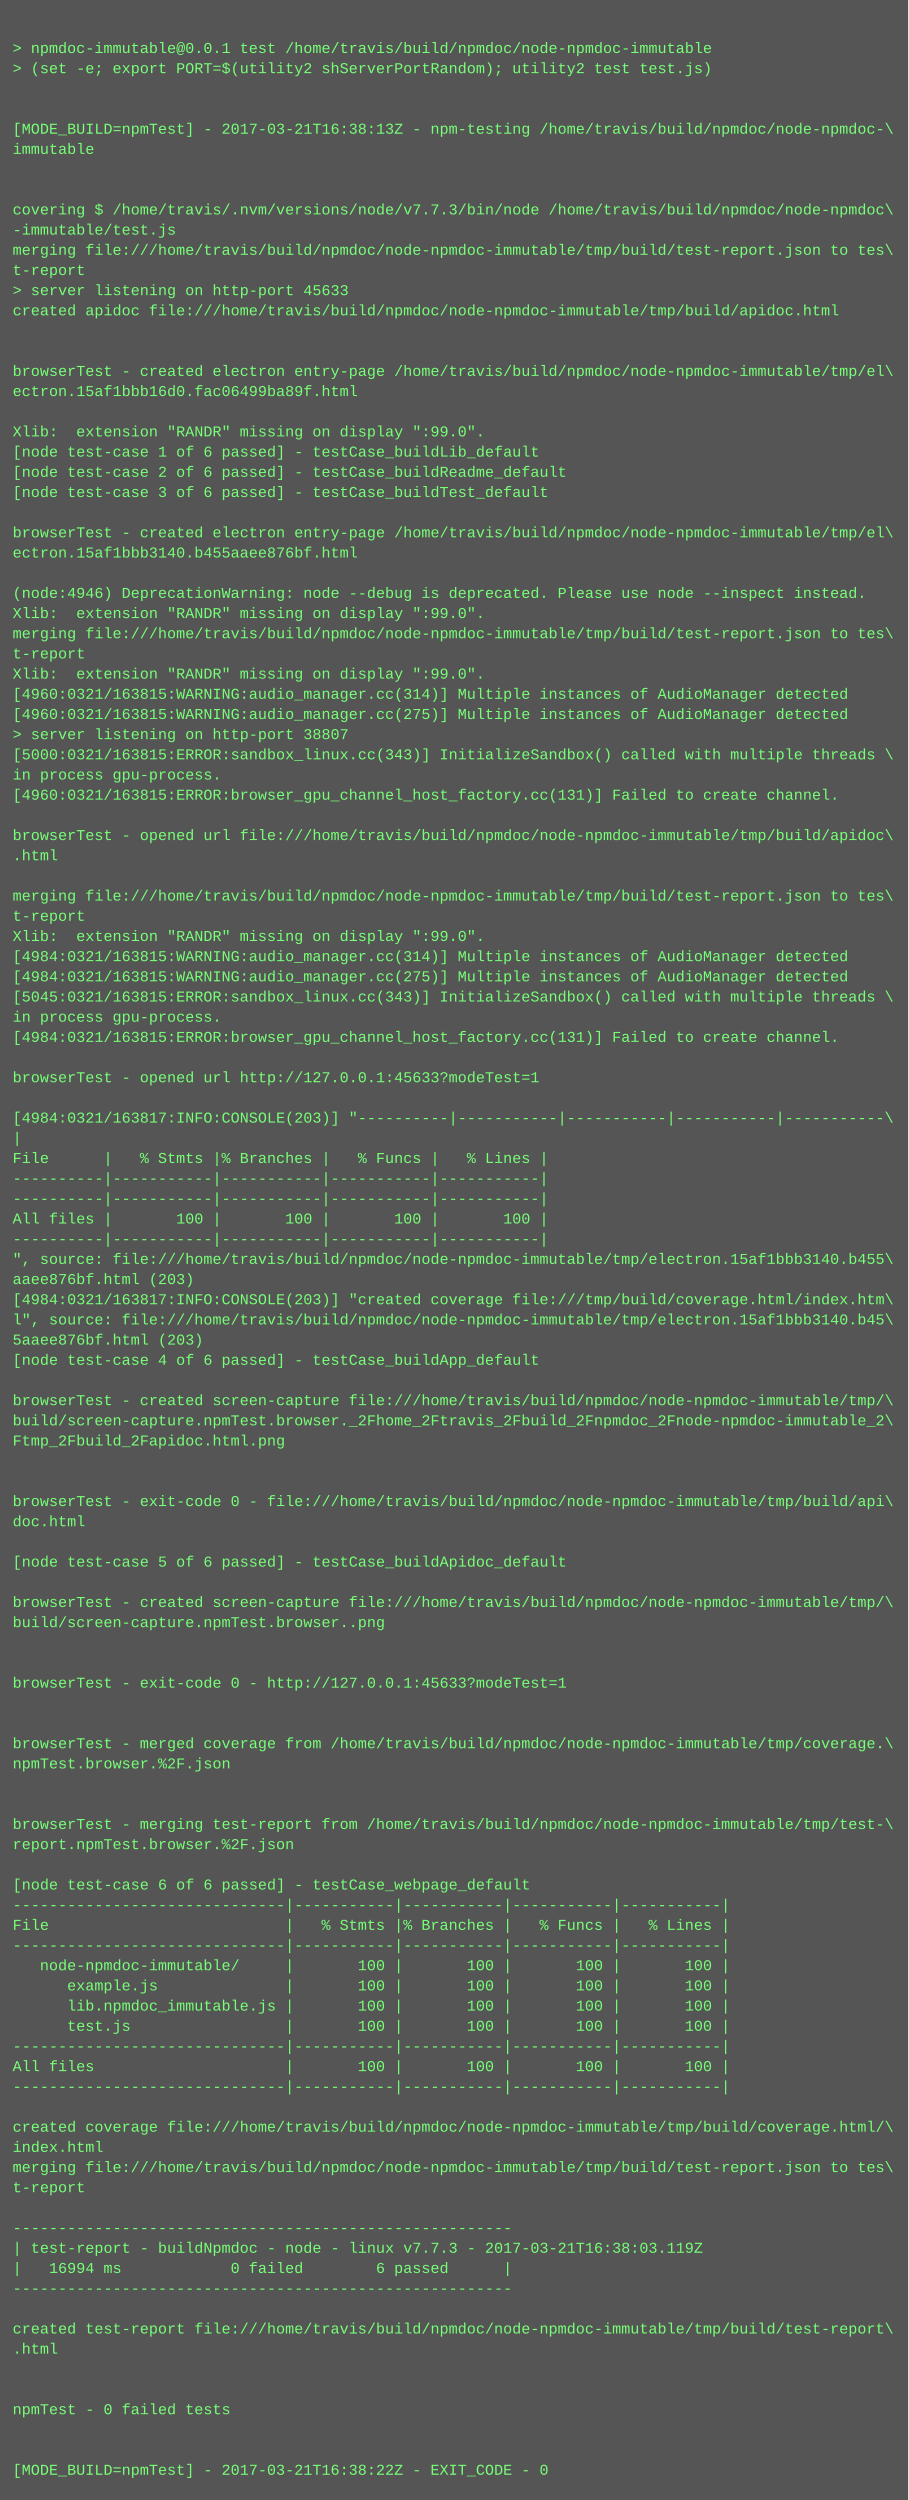
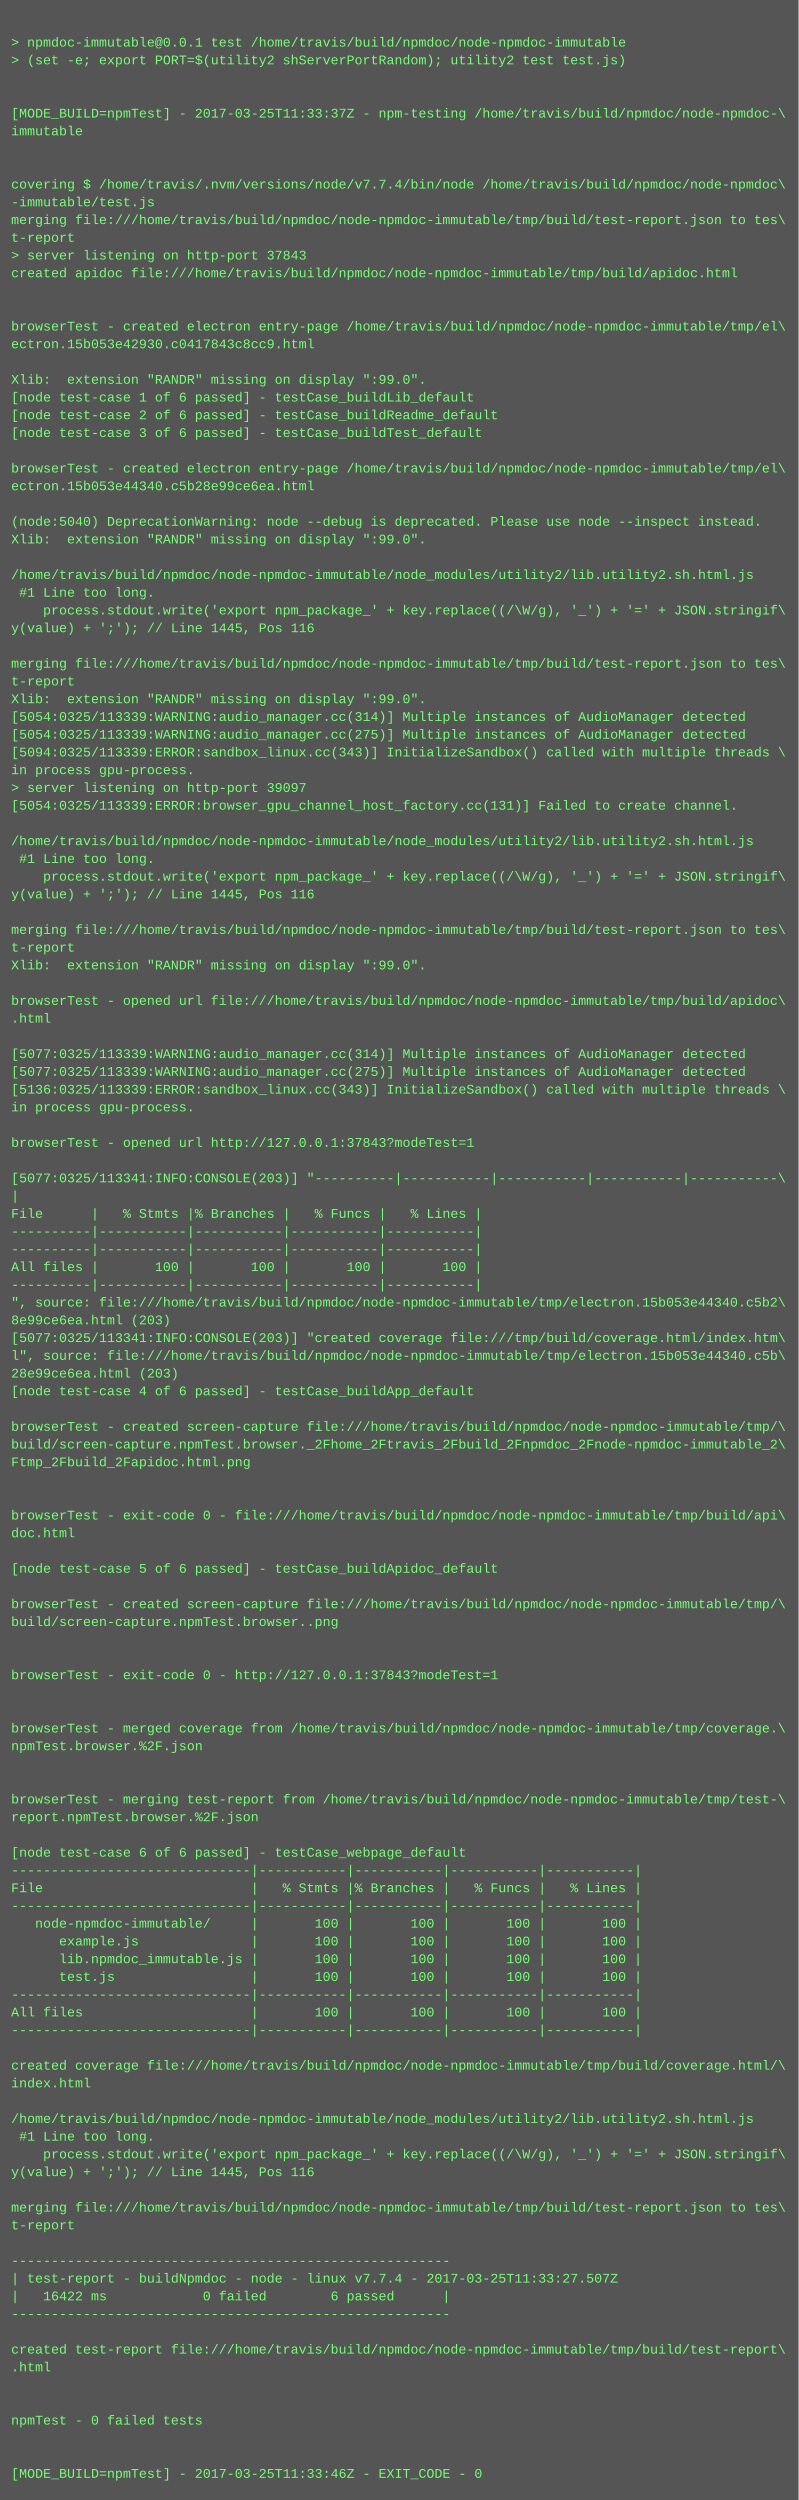
- <svg xmlns="http://www.w3.org/2000/svg" height="1982" width="720">
-   <rect height="1982" fill="#555" width="720" />
+ <svg xmlns="http://www.w3.org/2000/svg" height="2254" width="720">
+   <rect height="2254" fill="#555" width="720" />
  <text fill="#7f7" font-family="Courier New" font-size="12" xml:space="preserve">
    <tspan x="10" y="26" />
    <tspan x="10" y="42">&gt; npmdoc-immutable@0.0.1 test /home/travis/build/npmdoc/node-npmdoc-immutable</tspan>
    <tspan x="10" y="58">&gt; (set -e; export PORT=$(utility2 shServerPortRandom); utility2 test test.js)</tspan>
    <tspan x="10" y="74" />
    <tspan x="10" y="90" />
-     <tspan x="10" y="106">[MODE_BUILD=npmTest] - 2017-03-21T16:38:13Z - npm-testing /home/travis/build/npmdoc/node-npmdoc-\</tspan>
+     <tspan x="10" y="106">[MODE_BUILD=npmTest] - 2017-03-25T11:33:37Z - npm-testing /home/travis/build/npmdoc/node-npmdoc-\</tspan>
    <tspan x="10" y="122">immutable</tspan>
    <tspan x="10" y="138" />
    <tspan x="10" y="154" />
-     <tspan x="10" y="170">covering $ /home/travis/.nvm/versions/node/v7.7.3/bin/node /home/travis/build/npmdoc/node-npmdoc\</tspan>
+     <tspan x="10" y="170">covering $ /home/travis/.nvm/versions/node/v7.7.4/bin/node /home/travis/build/npmdoc/node-npmdoc\</tspan>
    <tspan x="10" y="186">-immutable/test.js</tspan>
    <tspan x="10" y="202">merging file:///home/travis/build/npmdoc/node-npmdoc-immutable/tmp/build/test-report.json to tes\</tspan>
    <tspan x="10" y="218">t-report</tspan>
-     <tspan x="10" y="234">&gt; server listening on http-port 45633</tspan>
+     <tspan x="10" y="234">&gt; server listening on http-port 37843</tspan>
    <tspan x="10" y="250">created apidoc file:///home/travis/build/npmdoc/node-npmdoc-immutable/tmp/build/apidoc.html</tspan>
    <tspan x="10" y="266" />
    <tspan x="10" y="282" />
    <tspan x="10" y="298">browserTest - created electron entry-page /home/travis/build/npmdoc/node-npmdoc-immutable/tmp/el\</tspan>
-     <tspan x="10" y="314">ectron.15af1bbb16d0.fac06499ba89f.html</tspan>
+     <tspan x="10" y="314">ectron.15b053e42930.c0417843c8cc9.html</tspan>
    <tspan x="10" y="330" />
    <tspan x="10" y="346">Xlib:  extension "RANDR" missing on display ":99.0".</tspan>
    <tspan x="10" y="362">[node test-case 1 of 6 passed] - testCase_buildLib_default</tspan>
    <tspan x="10" y="378">[node test-case 2 of 6 passed] - testCase_buildReadme_default</tspan>
    <tspan x="10" y="394">[node test-case 3 of 6 passed] - testCase_buildTest_default</tspan>
    <tspan x="10" y="410" />
    <tspan x="10" y="426">browserTest - created electron entry-page /home/travis/build/npmdoc/node-npmdoc-immutable/tmp/el\</tspan>
-     <tspan x="10" y="442">ectron.15af1bbb3140.b455aaee876bf.html</tspan>
+     <tspan x="10" y="442">ectron.15b053e44340.c5b28e99ce6ea.html</tspan>
    <tspan x="10" y="458" />
-     <tspan x="10" y="474">(node:4946) DeprecationWarning: node --debug is deprecated. Please use node --inspect instead.</tspan>
+     <tspan x="10" y="474">(node:5040) DeprecationWarning: node --debug is deprecated. Please use node --inspect instead.</tspan>
    <tspan x="10" y="490">Xlib:  extension "RANDR" missing on display ":99.0".</tspan>
-     <tspan x="10" y="506">merging file:///home/travis/build/npmdoc/node-npmdoc-immutable/tmp/build/test-report.json to tes\</tspan>
-     <tspan x="10" y="522">t-report</tspan>
-     <tspan x="10" y="538">Xlib:  extension "RANDR" missing on display ":99.0".</tspan>
-     <tspan x="10" y="554">[4960:0321/163815:WARNING:audio_manager.cc(314)] Multiple instances of AudioManager detected</tspan>
-     <tspan x="10" y="570">[4960:0321/163815:WARNING:audio_manager.cc(275)] Multiple instances of AudioManager detected</tspan>
-     <tspan x="10" y="586">&gt; server listening on http-port 38807</tspan>
-     <tspan x="10" y="602">[5000:0321/163815:ERROR:sandbox_linux.cc(343)] InitializeSandbox() called with multiple threads \</tspan>
-     <tspan x="10" y="618">in process gpu-process. </tspan>
-     <tspan x="10" y="634">[4960:0321/163815:ERROR:browser_gpu_channel_host_factory.cc(131)] Failed to create channel.</tspan>
-     <tspan x="10" y="650" />
-     <tspan x="10" y="666">browserTest - opened url file:///home/travis/build/npmdoc/node-npmdoc-immutable/tmp/build/apidoc\</tspan>
-     <tspan x="10" y="682">.html</tspan>
-     <tspan x="10" y="698" />
-     <tspan x="10" y="714">merging file:///home/travis/build/npmdoc/node-npmdoc-immutable/tmp/build/test-report.json to tes\</tspan>
-     <tspan x="10" y="730">t-report</tspan>
-     <tspan x="10" y="746">Xlib:  extension "RANDR" missing on display ":99.0".</tspan>
-     <tspan x="10" y="762">[4984:0321/163815:WARNING:audio_manager.cc(314)] Multiple instances of AudioManager detected</tspan>
-     <tspan x="10" y="778">[4984:0321/163815:WARNING:audio_manager.cc(275)] Multiple instances of AudioManager detected</tspan>
-     <tspan x="10" y="794">[5045:0321/163815:ERROR:sandbox_linux.cc(343)] InitializeSandbox() called with multiple threads \</tspan>
-     <tspan x="10" y="810">in process gpu-process. </tspan>
-     <tspan x="10" y="826">[4984:0321/163815:ERROR:browser_gpu_channel_host_factory.cc(131)] Failed to create channel.</tspan>
-     <tspan x="10" y="842" />
-     <tspan x="10" y="858">browserTest - opened url http://127.0.0.1:45633?modeTest=1</tspan>
-     <tspan x="10" y="874" />
-     <tspan x="10" y="890">[4984:0321/163817:INFO:CONSOLE(203)] "----------|-----------|-----------|-----------|-----------\</tspan>
-     <tspan x="10" y="906">|</tspan>
-     <tspan x="10" y="922">File      |   % Stmts |% Branches |   % Funcs |   % Lines |</tspan>
-     <tspan x="10" y="938">----------|-----------|-----------|-----------|-----------|</tspan>
-     <tspan x="10" y="954">----------|-----------|-----------|-----------|-----------|</tspan>
-     <tspan x="10" y="970">All files |       100 |       100 |       100 |       100 |</tspan>
-     <tspan x="10" y="986">----------|-----------|-----------|-----------|-----------|</tspan>
-     <tspan x="10" y="1002">", source: file:///home/travis/build/npmdoc/node-npmdoc-immutable/tmp/electron.15af1bbb3140.b455\</tspan>
-     <tspan x="10" y="1018">aaee876bf.html (203)</tspan>
-     <tspan x="10" y="1034">[4984:0321/163817:INFO:CONSOLE(203)] "created coverage file:///tmp/build/coverage.html/index.htm\</tspan>
-     <tspan x="10" y="1050">l", source: file:///home/travis/build/npmdoc/node-npmdoc-immutable/tmp/electron.15af1bbb3140.b45\</tspan>
-     <tspan x="10" y="1066">5aaee876bf.html (203)</tspan>
-     <tspan x="10" y="1082">[node test-case 4 of 6 passed] - testCase_buildApp_default</tspan>
-     <tspan x="10" y="1098" />
-     <tspan x="10" y="1114">browserTest - created screen-capture file:///home/travis/build/npmdoc/node-npmdoc-immutable/tmp/\</tspan>
-     <tspan x="10" y="1130">build/screen-capture.npmTest.browser._2Fhome_2Ftravis_2Fbuild_2Fnpmdoc_2Fnode-npmdoc-immutable_2\</tspan>
-     <tspan x="10" y="1146">Ftmp_2Fbuild_2Fapidoc.html.png</tspan>
-     <tspan x="10" y="1162" />
-     <tspan x="10" y="1178" />
-     <tspan x="10" y="1194">browserTest - exit-code 0 - file:///home/travis/build/npmdoc/node-npmdoc-immutable/tmp/build/api\</tspan>
-     <tspan x="10" y="1210">doc.html</tspan>
-     <tspan x="10" y="1226" />
-     <tspan x="10" y="1242">[node test-case 5 of 6 passed] - testCase_buildApidoc_default</tspan>
-     <tspan x="10" y="1258" />
-     <tspan x="10" y="1274">browserTest - created screen-capture file:///home/travis/build/npmdoc/node-npmdoc-immutable/tmp/\</tspan>
-     <tspan x="10" y="1290">build/screen-capture.npmTest.browser..png</tspan>
-     <tspan x="10" y="1306" />
-     <tspan x="10" y="1322" />
-     <tspan x="10" y="1338">browserTest - exit-code 0 - http://127.0.0.1:45633?modeTest=1</tspan>
+     <tspan x="10" y="506" />
+     <tspan x="10" y="522">/home/travis/build/npmdoc/node-npmdoc-immutable/node_modules/utility2/lib.utility2.sh.html.js</tspan>
+     <tspan x="10" y="538"> #1 Line too long.</tspan>
+     <tspan x="10" y="554">    process.stdout.write('export npm_package_' + key.replace((/\W/g), '_') + '=' + JSON.stringif\</tspan>
+     <tspan x="10" y="570">y(value) + ';'); // Line 1445, Pos 116</tspan>
+     <tspan x="10" y="586" />
+     <tspan x="10" y="602">merging file:///home/travis/build/npmdoc/node-npmdoc-immutable/tmp/build/test-report.json to tes\</tspan>
+     <tspan x="10" y="618">t-report</tspan>
+     <tspan x="10" y="634">Xlib:  extension "RANDR" missing on display ":99.0".</tspan>
+     <tspan x="10" y="650">[5054:0325/113339:WARNING:audio_manager.cc(314)] Multiple instances of AudioManager detected</tspan>
+     <tspan x="10" y="666">[5054:0325/113339:WARNING:audio_manager.cc(275)] Multiple instances of AudioManager detected</tspan>
+     <tspan x="10" y="682">[5094:0325/113339:ERROR:sandbox_linux.cc(343)] InitializeSandbox() called with multiple threads \</tspan>
+     <tspan x="10" y="698">in process gpu-process. </tspan>
+     <tspan x="10" y="714">&gt; server listening on http-port 39097</tspan>
+     <tspan x="10" y="730">[5054:0325/113339:ERROR:browser_gpu_channel_host_factory.cc(131)] Failed to create channel.</tspan>
+     <tspan x="10" y="746" />
+     <tspan x="10" y="762">/home/travis/build/npmdoc/node-npmdoc-immutable/node_modules/utility2/lib.utility2.sh.html.js</tspan>
+     <tspan x="10" y="778"> #1 Line too long.</tspan>
+     <tspan x="10" y="794">    process.stdout.write('export npm_package_' + key.replace((/\W/g), '_') + '=' + JSON.stringif\</tspan>
+     <tspan x="10" y="810">y(value) + ';'); // Line 1445, Pos 116</tspan>
+     <tspan x="10" y="826" />
+     <tspan x="10" y="842">merging file:///home/travis/build/npmdoc/node-npmdoc-immutable/tmp/build/test-report.json to tes\</tspan>
+     <tspan x="10" y="858">t-report</tspan>
+     <tspan x="10" y="874">Xlib:  extension "RANDR" missing on display ":99.0".</tspan>
+     <tspan x="10" y="890" />
+     <tspan x="10" y="906">browserTest - opened url file:///home/travis/build/npmdoc/node-npmdoc-immutable/tmp/build/apidoc\</tspan>
+     <tspan x="10" y="922">.html</tspan>
+     <tspan x="10" y="938" />
+     <tspan x="10" y="954">[5077:0325/113339:WARNING:audio_manager.cc(314)] Multiple instances of AudioManager detected</tspan>
+     <tspan x="10" y="970">[5077:0325/113339:WARNING:audio_manager.cc(275)] Multiple instances of AudioManager detected</tspan>
+     <tspan x="10" y="986">[5136:0325/113339:ERROR:sandbox_linux.cc(343)] InitializeSandbox() called with multiple threads \</tspan>
+     <tspan x="10" y="1002">in process gpu-process. </tspan>
+     <tspan x="10" y="1018" />
+     <tspan x="10" y="1034">browserTest - opened url http://127.0.0.1:37843?modeTest=1</tspan>
+     <tspan x="10" y="1050" />
+     <tspan x="10" y="1066">[5077:0325/113341:INFO:CONSOLE(203)] "----------|-----------|-----------|-----------|-----------\</tspan>
+     <tspan x="10" y="1082">|</tspan>
+     <tspan x="10" y="1098">File      |   % Stmts |% Branches |   % Funcs |   % Lines |</tspan>
+     <tspan x="10" y="1114">----------|-----------|-----------|-----------|-----------|</tspan>
+     <tspan x="10" y="1130">----------|-----------|-----------|-----------|-----------|</tspan>
+     <tspan x="10" y="1146">All files |       100 |       100 |       100 |       100 |</tspan>
+     <tspan x="10" y="1162">----------|-----------|-----------|-----------|-----------|</tspan>
+     <tspan x="10" y="1178">", source: file:///home/travis/build/npmdoc/node-npmdoc-immutable/tmp/electron.15b053e44340.c5b2\</tspan>
+     <tspan x="10" y="1194">8e99ce6ea.html (203)</tspan>
+     <tspan x="10" y="1210">[5077:0325/113341:INFO:CONSOLE(203)] "created coverage file:///tmp/build/coverage.html/index.htm\</tspan>
+     <tspan x="10" y="1226">l", source: file:///home/travis/build/npmdoc/node-npmdoc-immutable/tmp/electron.15b053e44340.c5b\</tspan>
+     <tspan x="10" y="1242">28e99ce6ea.html (203)</tspan>
+     <tspan x="10" y="1258">[node test-case 4 of 6 passed] - testCase_buildApp_default</tspan>
+     <tspan x="10" y="1274" />
+     <tspan x="10" y="1290">browserTest - created screen-capture file:///home/travis/build/npmdoc/node-npmdoc-immutable/tmp/\</tspan>
+     <tspan x="10" y="1306">build/screen-capture.npmTest.browser._2Fhome_2Ftravis_2Fbuild_2Fnpmdoc_2Fnode-npmdoc-immutable_2\</tspan>
+     <tspan x="10" y="1322">Ftmp_2Fbuild_2Fapidoc.html.png</tspan>
+     <tspan x="10" y="1338" />
    <tspan x="10" y="1354" />
-     <tspan x="10" y="1370" />
-     <tspan x="10" y="1386">browserTest - merged coverage from /home/travis/build/npmdoc/node-npmdoc-immutable/tmp/coverage.\</tspan>
-     <tspan x="10" y="1402">npmTest.browser.%2F.json</tspan>
-     <tspan x="10" y="1418" />
+     <tspan x="10" y="1370">browserTest - exit-code 0 - file:///home/travis/build/npmdoc/node-npmdoc-immutable/tmp/build/api\</tspan>
+     <tspan x="10" y="1386">doc.html</tspan>
+     <tspan x="10" y="1402" />
+     <tspan x="10" y="1418">[node test-case 5 of 6 passed] - testCase_buildApidoc_default</tspan>
    <tspan x="10" y="1434" />
-     <tspan x="10" y="1450">browserTest - merging test-report from /home/travis/build/npmdoc/node-npmdoc-immutable/tmp/test-\</tspan>
-     <tspan x="10" y="1466">report.npmTest.browser.%2F.json</tspan>
+     <tspan x="10" y="1450">browserTest - created screen-capture file:///home/travis/build/npmdoc/node-npmdoc-immutable/tmp/\</tspan>
+     <tspan x="10" y="1466">build/screen-capture.npmTest.browser..png</tspan>
    <tspan x="10" y="1482" />
-     <tspan x="10" y="1498">[node test-case 6 of 6 passed] - testCase_webpage_default</tspan>
-     <tspan x="10" y="1514">------------------------------|-----------|-----------|-----------|-----------|</tspan>
-     <tspan x="10" y="1530">File                          |   % Stmts |% Branches |   % Funcs |   % Lines |</tspan>
-     <tspan x="10" y="1546">------------------------------|-----------|-----------|-----------|-----------|</tspan>
-     <tspan x="10" y="1562">   node-npmdoc-immutable/     |       100 |       100 |       100 |       100 |</tspan>
-     <tspan x="10" y="1578">      example.js              |       100 |       100 |       100 |       100 |</tspan>
-     <tspan x="10" y="1594">      lib.npmdoc_immutable.js |       100 |       100 |       100 |       100 |</tspan>
-     <tspan x="10" y="1610">      test.js                 |       100 |       100 |       100 |       100 |</tspan>
-     <tspan x="10" y="1626">------------------------------|-----------|-----------|-----------|-----------|</tspan>
-     <tspan x="10" y="1642">All files                     |       100 |       100 |       100 |       100 |</tspan>
-     <tspan x="10" y="1658">------------------------------|-----------|-----------|-----------|-----------|</tspan>
-     <tspan x="10" y="1674" />
-     <tspan x="10" y="1690">created coverage file:///home/travis/build/npmdoc/node-npmdoc-immutable/tmp/build/coverage.html/\</tspan>
-     <tspan x="10" y="1706">index.html</tspan>
-     <tspan x="10" y="1722">merging file:///home/travis/build/npmdoc/node-npmdoc-immutable/tmp/build/test-report.json to tes\</tspan>
-     <tspan x="10" y="1738">t-report</tspan>
-     <tspan x="10" y="1754" />
-     <tspan x="10" y="1770">-------------------------------------------------------</tspan>
-     <tspan x="10" y="1786">| test-report - buildNpmdoc - node - linux v7.7.3 - 2017-03-21T16:38:03.119Z</tspan>
-     <tspan x="10" y="1802">|   16994 ms            0 failed        6 passed      |</tspan>
-     <tspan x="10" y="1818">-------------------------------------------------------</tspan>
-     <tspan x="10" y="1834" />
-     <tspan x="10" y="1850">created test-report file:///home/travis/build/npmdoc/node-npmdoc-immutable/tmp/build/test-report\</tspan>
-     <tspan x="10" y="1866">.html</tspan>
-     <tspan x="10" y="1882" />
+     <tspan x="10" y="1498" />
+     <tspan x="10" y="1514">browserTest - exit-code 0 - http://127.0.0.1:37843?modeTest=1</tspan>
+     <tspan x="10" y="1530" />
+     <tspan x="10" y="1546" />
+     <tspan x="10" y="1562">browserTest - merged coverage from /home/travis/build/npmdoc/node-npmdoc-immutable/tmp/coverage.\</tspan>
+     <tspan x="10" y="1578">npmTest.browser.%2F.json</tspan>
+     <tspan x="10" y="1594" />
+     <tspan x="10" y="1610" />
+     <tspan x="10" y="1626">browserTest - merging test-report from /home/travis/build/npmdoc/node-npmdoc-immutable/tmp/test-\</tspan>
+     <tspan x="10" y="1642">report.npmTest.browser.%2F.json</tspan>
+     <tspan x="10" y="1658" />
+     <tspan x="10" y="1674">[node test-case 6 of 6 passed] - testCase_webpage_default</tspan>
+     <tspan x="10" y="1690">------------------------------|-----------|-----------|-----------|-----------|</tspan>
+     <tspan x="10" y="1706">File                          |   % Stmts |% Branches |   % Funcs |   % Lines |</tspan>
+     <tspan x="10" y="1722">------------------------------|-----------|-----------|-----------|-----------|</tspan>
+     <tspan x="10" y="1738">   node-npmdoc-immutable/     |       100 |       100 |       100 |       100 |</tspan>
+     <tspan x="10" y="1754">      example.js              |       100 |       100 |       100 |       100 |</tspan>
+     <tspan x="10" y="1770">      lib.npmdoc_immutable.js |       100 |       100 |       100 |       100 |</tspan>
+     <tspan x="10" y="1786">      test.js                 |       100 |       100 |       100 |       100 |</tspan>
+     <tspan x="10" y="1802">------------------------------|-----------|-----------|-----------|-----------|</tspan>
+     <tspan x="10" y="1818">All files                     |       100 |       100 |       100 |       100 |</tspan>
+     <tspan x="10" y="1834">------------------------------|-----------|-----------|-----------|-----------|</tspan>
+     <tspan x="10" y="1850" />
+     <tspan x="10" y="1866">created coverage file:///home/travis/build/npmdoc/node-npmdoc-immutable/tmp/build/coverage.html/\</tspan>
+     <tspan x="10" y="1882">index.html</tspan>
    <tspan x="10" y="1898" />
-     <tspan x="10" y="1914">npmTest - 0 failed tests</tspan>
-     <tspan x="10" y="1930" />
-     <tspan x="10" y="1946" />
-     <tspan x="10" y="1962">[MODE_BUILD=npmTest] - 2017-03-21T16:38:22Z - EXIT_CODE - 0</tspan>
+     <tspan x="10" y="1914">/home/travis/build/npmdoc/node-npmdoc-immutable/node_modules/utility2/lib.utility2.sh.html.js</tspan>
+     <tspan x="10" y="1930"> #1 Line too long.</tspan>
+     <tspan x="10" y="1946">    process.stdout.write('export npm_package_' + key.replace((/\W/g), '_') + '=' + JSON.stringif\</tspan>
+     <tspan x="10" y="1962">y(value) + ';'); // Line 1445, Pos 116</tspan>
+     <tspan x="10" y="1978" />
+     <tspan x="10" y="1994">merging file:///home/travis/build/npmdoc/node-npmdoc-immutable/tmp/build/test-report.json to tes\</tspan>
+     <tspan x="10" y="2010">t-report</tspan>
+     <tspan x="10" y="2026" />
+     <tspan x="10" y="2042">-------------------------------------------------------</tspan>
+     <tspan x="10" y="2058">| test-report - buildNpmdoc - node - linux v7.7.4 - 2017-03-25T11:33:27.507Z</tspan>
+     <tspan x="10" y="2074">|   16422 ms            0 failed        6 passed      |</tspan>
+     <tspan x="10" y="2090">-------------------------------------------------------</tspan>
+     <tspan x="10" y="2106" />
+     <tspan x="10" y="2122">created test-report file:///home/travis/build/npmdoc/node-npmdoc-immutable/tmp/build/test-report\</tspan>
+     <tspan x="10" y="2138">.html</tspan>
+     <tspan x="10" y="2154" />
+     <tspan x="10" y="2170" />
+     <tspan x="10" y="2186">npmTest - 0 failed tests</tspan>
+     <tspan x="10" y="2202" />
+     <tspan x="10" y="2218" />
+     <tspan x="10" y="2234">[MODE_BUILD=npmTest] - 2017-03-25T11:33:46Z - EXIT_CODE - 0</tspan>
  </text>
</svg>
